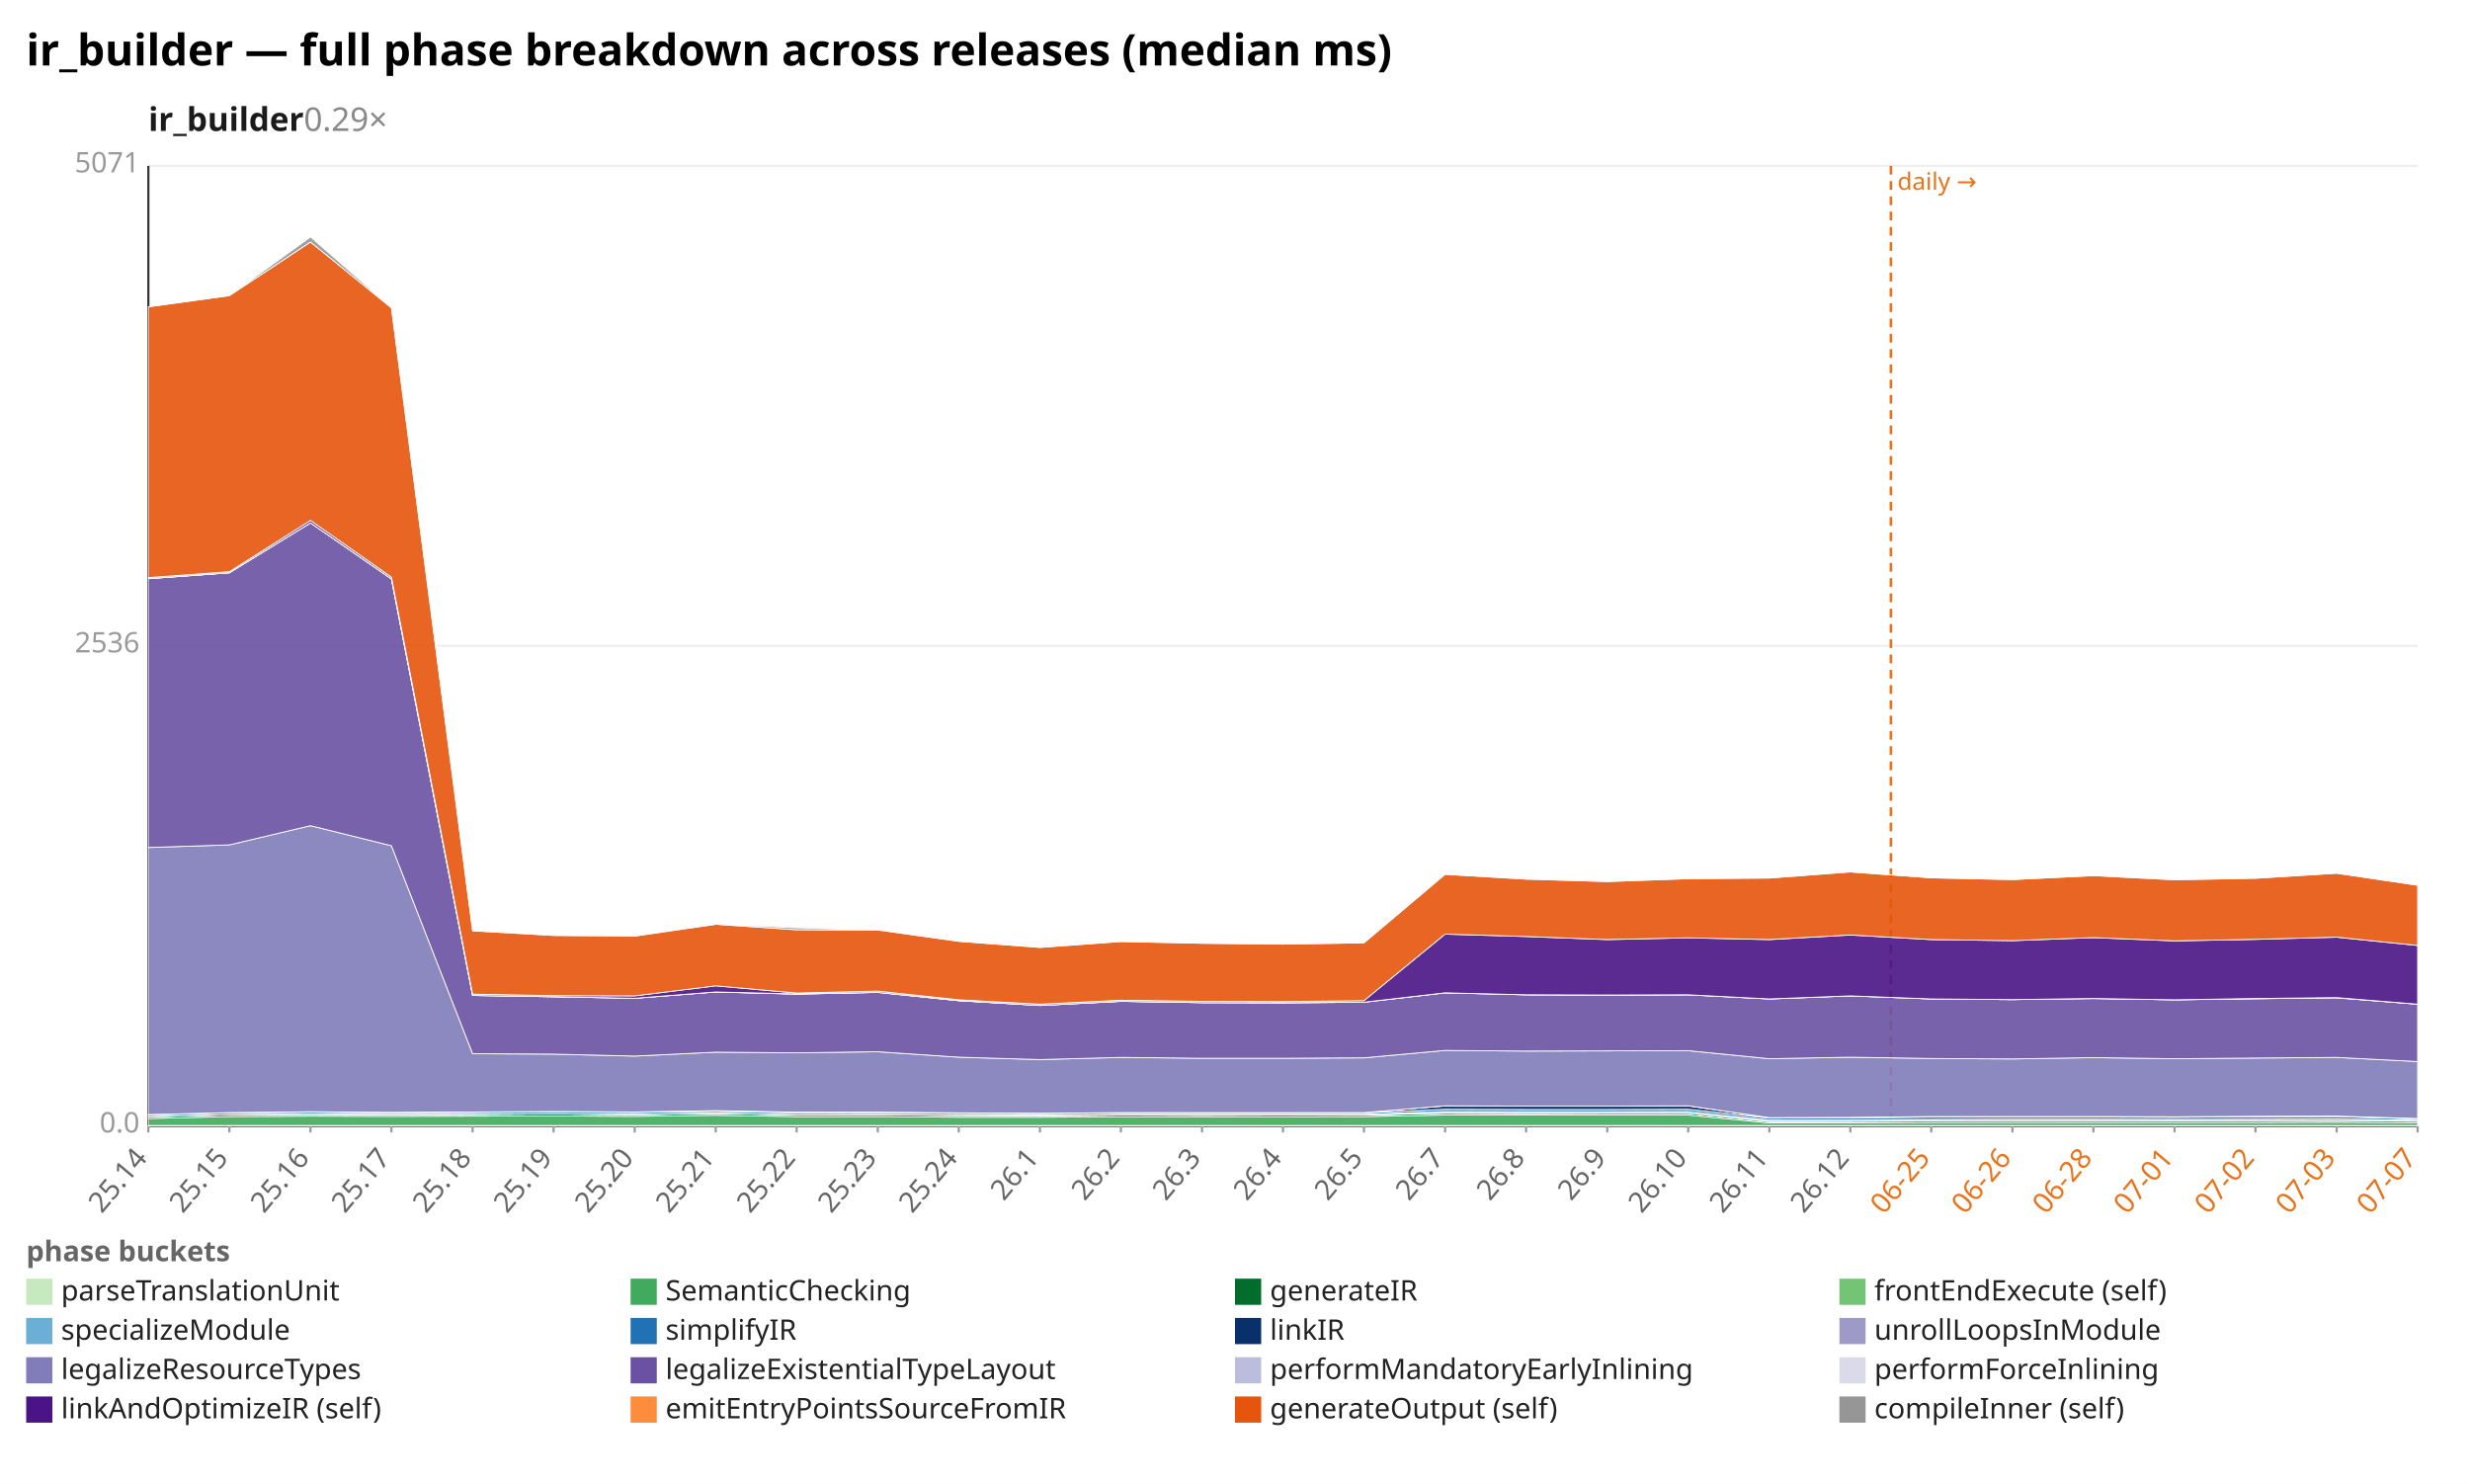
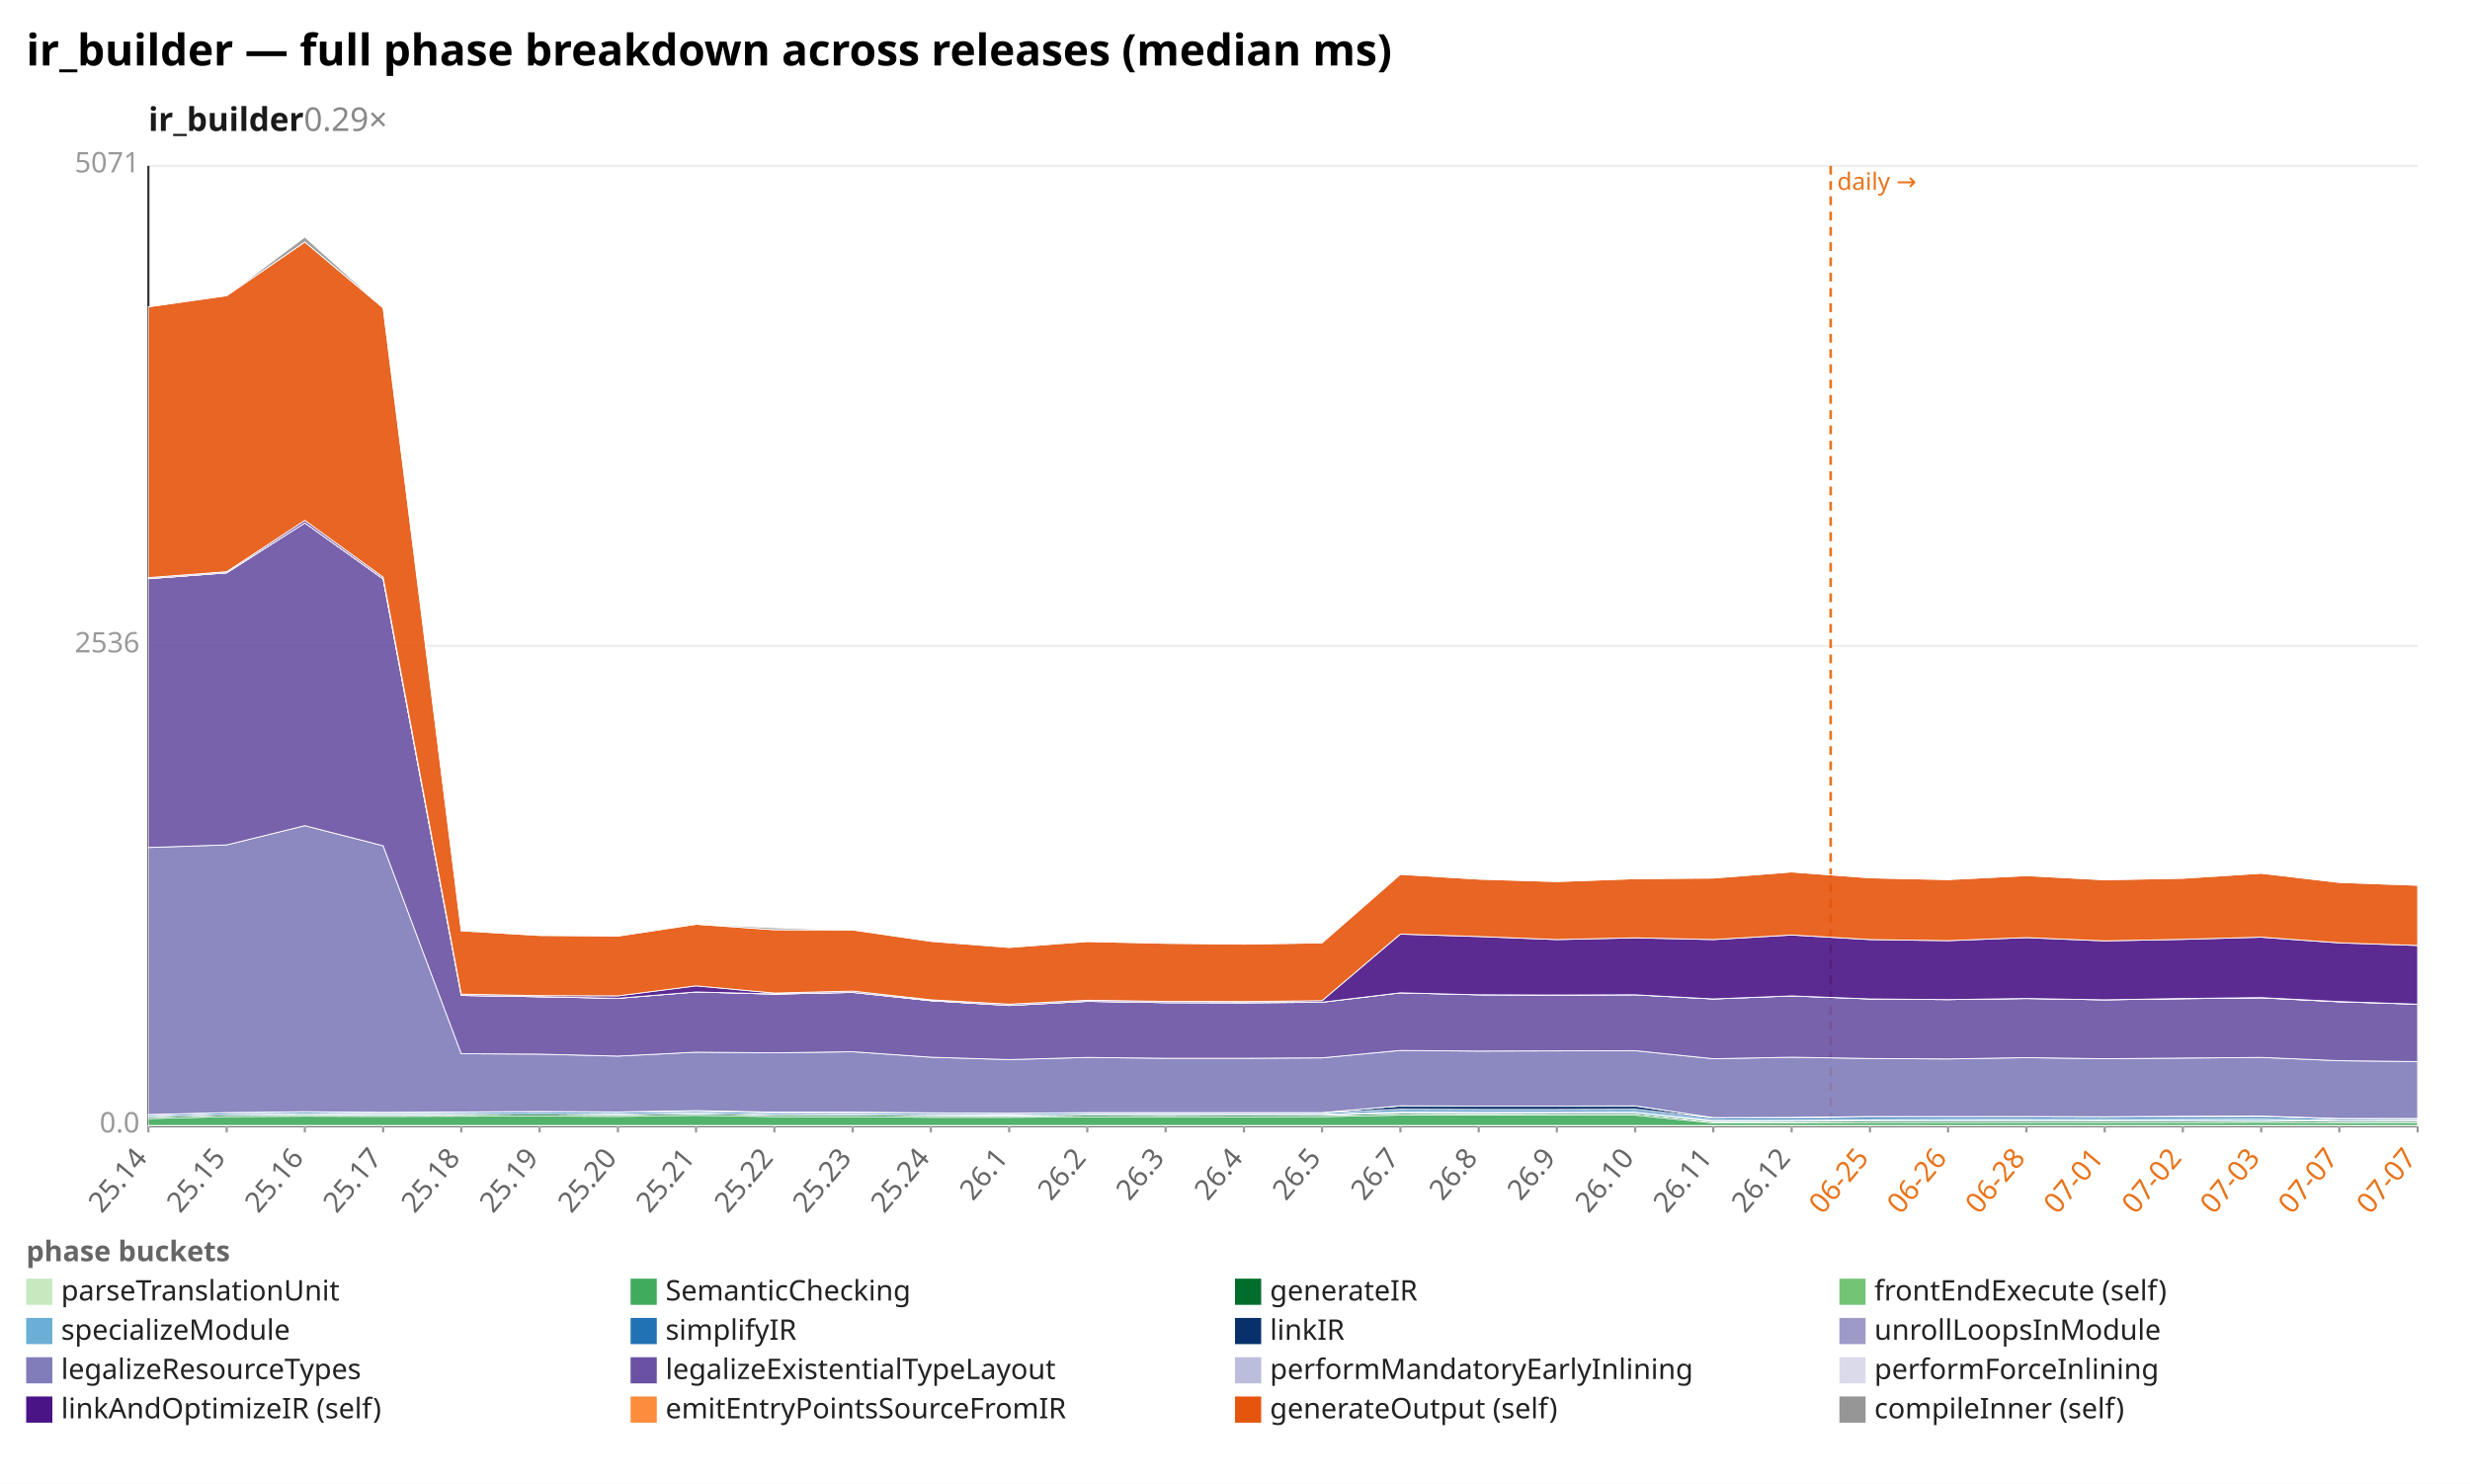
<svg xmlns="http://www.w3.org/2000/svg" width="1132" height="680" viewBox="0 0 1132 680" preserveAspectRatio="xMidYMid meet" font-family="sans-serif" font-size="13">
  <rect width="1132" height="680" fill="white" />
  <text x="12" y="30" font-size="20" font-weight="bold">ir_builder — full phase breakdown across releases (median ms)</text>
  <text x="68" y="60" font-size="15" font-weight="600" fill="#1a1a1a">ir_builder<tspan fill="#888" font-weight="400" text-decoration="none">  0.29×</tspan>
  </text>
  <line x1="68.0" y1="516.0" x2="1108.0" y2="516.0" stroke="#eee" />
  <text x="64.0" y="519.0" text-anchor="end" fill="#999">0.0</text>
  <line x1="68.0" y1="296.0" x2="1108.0" y2="296.0" stroke="#eee" />
  <text x="64.0" y="299.0" text-anchor="end" fill="#999">2536</text>
  <line x1="68.0" y1="76.0" x2="1108.0" y2="76.0" stroke="#eee" />
  <text x="64.0" y="79.0" text-anchor="end" fill="#999">5071</text>
  <line x1="68.0" y1="76.0" x2="68.0" y2="516.0" stroke="#333" />
  <line x1="68.0" y1="516.0" x2="1108.0" y2="516.0" stroke="#333" />
-   <line x1="866.6" y1="76.0" x2="866.6" y2="516.0" stroke="#e8731a" stroke-width="1.2" stroke-dasharray="4 3" />
-   <text x="869.6" y="87.0" fill="#e8731a" font-size="11">daily →</text>
+   <line x1="839.0" y1="76.0" x2="839.0" y2="516.0" stroke="#e8731a" stroke-width="1.2" stroke-dasharray="4 3" />
+   <text x="842.0" y="87.0" fill="#e8731a" font-size="11">daily →</text>
  <line x1="68.0" y1="516.0" x2="68.0" y2="519.0" stroke="#999" />
  <text x="68.0" y="531.0" text-anchor="end" fill="#666" transform="rotate(-50 68.0 531.0)">25.14</text>
-   <line x1="105.1" y1="516.0" x2="105.1" y2="519.0" stroke="#999" />
-   <text x="105.1" y="531.0" text-anchor="end" fill="#666" transform="rotate(-50 105.1 531.0)">25.15</text>
-   <line x1="142.3" y1="516.0" x2="142.3" y2="519.0" stroke="#999" />
-   <text x="142.3" y="531.0" text-anchor="end" fill="#666" transform="rotate(-50 142.3 531.0)">25.16</text>
-   <line x1="179.4" y1="516.0" x2="179.4" y2="519.0" stroke="#999" />
-   <text x="179.4" y="531.0" text-anchor="end" fill="#666" transform="rotate(-50 179.4 531.0)">25.17</text>
-   <line x1="216.6" y1="516.0" x2="216.6" y2="519.0" stroke="#999" />
-   <text x="216.6" y="531.0" text-anchor="end" fill="#666" transform="rotate(-50 216.6 531.0)">25.18</text>
-   <line x1="253.7" y1="516.0" x2="253.7" y2="519.0" stroke="#999" />
-   <text x="253.7" y="531.0" text-anchor="end" fill="#666" transform="rotate(-50 253.7 531.0)">25.19</text>
-   <line x1="290.9" y1="516.0" x2="290.9" y2="519.0" stroke="#999" />
-   <text x="290.9" y="531.0" text-anchor="end" fill="#666" transform="rotate(-50 290.9 531.0)">25.20</text>
-   <line x1="328.0" y1="516.0" x2="328.0" y2="519.0" stroke="#999" />
-   <text x="328.0" y="531.0" text-anchor="end" fill="#666" transform="rotate(-50 328.0 531.0)">25.21</text>
-   <line x1="365.1" y1="516.0" x2="365.1" y2="519.0" stroke="#999" />
-   <text x="365.1" y="531.0" text-anchor="end" fill="#666" transform="rotate(-50 365.1 531.0)">25.22</text>
-   <line x1="402.3" y1="516.0" x2="402.3" y2="519.0" stroke="#999" />
-   <text x="402.3" y="531.0" text-anchor="end" fill="#666" transform="rotate(-50 402.3 531.0)">25.23</text>
-   <line x1="439.4" y1="516.0" x2="439.4" y2="519.0" stroke="#999" />
-   <text x="439.4" y="531.0" text-anchor="end" fill="#666" transform="rotate(-50 439.4 531.0)">25.24</text>
-   <line x1="476.6" y1="516.0" x2="476.6" y2="519.0" stroke="#999" />
-   <text x="476.6" y="531.0" text-anchor="end" fill="#666" transform="rotate(-50 476.6 531.0)">26.1</text>
-   <line x1="513.7" y1="516.0" x2="513.7" y2="519.0" stroke="#999" />
-   <text x="513.7" y="531.0" text-anchor="end" fill="#666" transform="rotate(-50 513.7 531.0)">26.2</text>
-   <line x1="550.9" y1="516.0" x2="550.9" y2="519.0" stroke="#999" />
-   <text x="550.9" y="531.0" text-anchor="end" fill="#666" transform="rotate(-50 550.9 531.0)">26.3</text>
-   <line x1="588.0" y1="516.0" x2="588.0" y2="519.0" stroke="#999" />
-   <text x="588.0" y="531.0" text-anchor="end" fill="#666" transform="rotate(-50 588.0 531.0)">26.4</text>
-   <line x1="625.1" y1="516.0" x2="625.1" y2="519.0" stroke="#999" />
-   <text x="625.1" y="531.0" text-anchor="end" fill="#666" transform="rotate(-50 625.1 531.0)">26.5</text>
-   <line x1="662.3" y1="516.0" x2="662.3" y2="519.0" stroke="#999" />
-   <text x="662.3" y="531.0" text-anchor="end" fill="#666" transform="rotate(-50 662.3 531.0)">26.7</text>
-   <line x1="699.4" y1="516.0" x2="699.4" y2="519.0" stroke="#999" />
-   <text x="699.4" y="531.0" text-anchor="end" fill="#666" transform="rotate(-50 699.4 531.0)">26.8</text>
-   <line x1="736.6" y1="516.0" x2="736.6" y2="519.0" stroke="#999" />
-   <text x="736.6" y="531.0" text-anchor="end" fill="#666" transform="rotate(-50 736.6 531.0)">26.9</text>
-   <line x1="773.7" y1="516.0" x2="773.7" y2="519.0" stroke="#999" />
-   <text x="773.7" y="531.0" text-anchor="end" fill="#666" transform="rotate(-50 773.7 531.0)">26.10</text>
-   <line x1="810.9" y1="516.0" x2="810.9" y2="519.0" stroke="#999" />
-   <text x="810.9" y="531.0" text-anchor="end" fill="#666" transform="rotate(-50 810.9 531.0)">26.11</text>
-   <line x1="848.0" y1="516.0" x2="848.0" y2="519.0" stroke="#999" />
-   <text x="848.0" y="531.0" text-anchor="end" fill="#666" transform="rotate(-50 848.0 531.0)">26.12</text>
-   <line x1="885.1" y1="516.0" x2="885.1" y2="519.0" stroke="#999" />
-   <text x="885.1" y="531.0" text-anchor="end" fill="#e8731a" transform="rotate(-50 885.1 531.0)">06-25</text>
-   <line x1="922.3" y1="516.0" x2="922.3" y2="519.0" stroke="#999" />
-   <text x="922.3" y="531.0" text-anchor="end" fill="#e8731a" transform="rotate(-50 922.3 531.0)">06-26</text>
-   <line x1="959.4" y1="516.0" x2="959.4" y2="519.0" stroke="#999" />
-   <text x="959.4" y="531.0" text-anchor="end" fill="#e8731a" transform="rotate(-50 959.4 531.0)">06-28</text>
-   <line x1="996.6" y1="516.0" x2="996.6" y2="519.0" stroke="#999" />
-   <text x="996.6" y="531.0" text-anchor="end" fill="#e8731a" transform="rotate(-50 996.6 531.0)">07-01</text>
-   <line x1="1033.7" y1="516.0" x2="1033.7" y2="519.0" stroke="#999" />
-   <text x="1033.7" y="531.0" text-anchor="end" fill="#e8731a" transform="rotate(-50 1033.7 531.0)">07-02</text>
-   <line x1="1070.9" y1="516.0" x2="1070.9" y2="519.0" stroke="#999" />
-   <text x="1070.9" y="531.0" text-anchor="end" fill="#e8731a" transform="rotate(-50 1070.9 531.0)">07-03</text>
+   <line x1="103.9" y1="516.0" x2="103.9" y2="519.0" stroke="#999" />
+   <text x="103.9" y="531.0" text-anchor="end" fill="#666" transform="rotate(-50 103.9 531.0)">25.15</text>
+   <line x1="139.7" y1="516.0" x2="139.7" y2="519.0" stroke="#999" />
+   <text x="139.7" y="531.0" text-anchor="end" fill="#666" transform="rotate(-50 139.7 531.0)">25.16</text>
+   <line x1="175.6" y1="516.0" x2="175.6" y2="519.0" stroke="#999" />
+   <text x="175.6" y="531.0" text-anchor="end" fill="#666" transform="rotate(-50 175.6 531.0)">25.17</text>
+   <line x1="211.4" y1="516.0" x2="211.4" y2="519.0" stroke="#999" />
+   <text x="211.4" y="531.0" text-anchor="end" fill="#666" transform="rotate(-50 211.4 531.0)">25.18</text>
+   <line x1="247.3" y1="516.0" x2="247.3" y2="519.0" stroke="#999" />
+   <text x="247.3" y="531.0" text-anchor="end" fill="#666" transform="rotate(-50 247.3 531.0)">25.19</text>
+   <line x1="283.2" y1="516.0" x2="283.2" y2="519.0" stroke="#999" />
+   <text x="283.2" y="531.0" text-anchor="end" fill="#666" transform="rotate(-50 283.2 531.0)">25.20</text>
+   <line x1="319.0" y1="516.0" x2="319.0" y2="519.0" stroke="#999" />
+   <text x="319.0" y="531.0" text-anchor="end" fill="#666" transform="rotate(-50 319.0 531.0)">25.21</text>
+   <line x1="354.9" y1="516.0" x2="354.9" y2="519.0" stroke="#999" />
+   <text x="354.9" y="531.0" text-anchor="end" fill="#666" transform="rotate(-50 354.9 531.0)">25.22</text>
+   <line x1="390.8" y1="516.0" x2="390.8" y2="519.0" stroke="#999" />
+   <text x="390.8" y="531.0" text-anchor="end" fill="#666" transform="rotate(-50 390.8 531.0)">25.23</text>
+   <line x1="426.6" y1="516.0" x2="426.6" y2="519.0" stroke="#999" />
+   <text x="426.6" y="531.0" text-anchor="end" fill="#666" transform="rotate(-50 426.6 531.0)">25.24</text>
+   <line x1="462.5" y1="516.0" x2="462.5" y2="519.0" stroke="#999" />
+   <text x="462.5" y="531.0" text-anchor="end" fill="#666" transform="rotate(-50 462.5 531.0)">26.1</text>
+   <line x1="498.3" y1="516.0" x2="498.3" y2="519.0" stroke="#999" />
+   <text x="498.3" y="531.0" text-anchor="end" fill="#666" transform="rotate(-50 498.3 531.0)">26.2</text>
+   <line x1="534.2" y1="516.0" x2="534.2" y2="519.0" stroke="#999" />
+   <text x="534.2" y="531.0" text-anchor="end" fill="#666" transform="rotate(-50 534.2 531.0)">26.3</text>
+   <line x1="570.1" y1="516.0" x2="570.1" y2="519.0" stroke="#999" />
+   <text x="570.1" y="531.0" text-anchor="end" fill="#666" transform="rotate(-50 570.1 531.0)">26.4</text>
+   <line x1="605.9" y1="516.0" x2="605.9" y2="519.0" stroke="#999" />
+   <text x="605.9" y="531.0" text-anchor="end" fill="#666" transform="rotate(-50 605.9 531.0)">26.5</text>
+   <line x1="641.8" y1="516.0" x2="641.8" y2="519.0" stroke="#999" />
+   <text x="641.8" y="531.0" text-anchor="end" fill="#666" transform="rotate(-50 641.8 531.0)">26.7</text>
+   <line x1="677.7" y1="516.0" x2="677.7" y2="519.0" stroke="#999" />
+   <text x="677.7" y="531.0" text-anchor="end" fill="#666" transform="rotate(-50 677.7 531.0)">26.8</text>
+   <line x1="713.5" y1="516.0" x2="713.5" y2="519.0" stroke="#999" />
+   <text x="713.5" y="531.0" text-anchor="end" fill="#666" transform="rotate(-50 713.5 531.0)">26.9</text>
+   <line x1="749.4" y1="516.0" x2="749.4" y2="519.0" stroke="#999" />
+   <text x="749.4" y="531.0" text-anchor="end" fill="#666" transform="rotate(-50 749.4 531.0)">26.10</text>
+   <line x1="785.2" y1="516.0" x2="785.2" y2="519.0" stroke="#999" />
+   <text x="785.2" y="531.0" text-anchor="end" fill="#666" transform="rotate(-50 785.2 531.0)">26.11</text>
+   <line x1="821.1" y1="516.0" x2="821.1" y2="519.0" stroke="#999" />
+   <text x="821.1" y="531.0" text-anchor="end" fill="#666" transform="rotate(-50 821.1 531.0)">26.12</text>
+   <line x1="857.0" y1="516.0" x2="857.0" y2="519.0" stroke="#999" />
+   <text x="857.0" y="531.0" text-anchor="end" fill="#e8731a" transform="rotate(-50 857.0 531.0)">06-25</text>
+   <line x1="892.8" y1="516.0" x2="892.8" y2="519.0" stroke="#999" />
+   <text x="892.8" y="531.0" text-anchor="end" fill="#e8731a" transform="rotate(-50 892.8 531.0)">06-26</text>
+   <line x1="928.7" y1="516.0" x2="928.7" y2="519.0" stroke="#999" />
+   <text x="928.7" y="531.0" text-anchor="end" fill="#e8731a" transform="rotate(-50 928.7 531.0)">06-28</text>
+   <line x1="964.6" y1="516.0" x2="964.6" y2="519.0" stroke="#999" />
+   <text x="964.6" y="531.0" text-anchor="end" fill="#e8731a" transform="rotate(-50 964.6 531.0)">07-01</text>
+   <line x1="1000.4" y1="516.0" x2="1000.4" y2="519.0" stroke="#999" />
+   <text x="1000.4" y="531.0" text-anchor="end" fill="#e8731a" transform="rotate(-50 1000.4 531.0)">07-02</text>
+   <line x1="1036.3" y1="516.0" x2="1036.3" y2="519.0" stroke="#999" />
+   <text x="1036.3" y="531.0" text-anchor="end" fill="#e8731a" transform="rotate(-50 1036.3 531.0)">07-03</text>
+   <line x1="1072.1" y1="516.0" x2="1072.1" y2="519.0" stroke="#999" />
+   <text x="1072.1" y="531.0" text-anchor="end" fill="#e8731a" transform="rotate(-50 1072.1 531.0)">07-07</text>
  <line x1="1108.0" y1="516.0" x2="1108.0" y2="519.0" stroke="#999" />
  <text x="1108.0" y="531.0" text-anchor="end" fill="#e8731a" transform="rotate(-50 1108.0 531.0)">07-07</text>
-   <polygon points="68.0,515.8 105.1,515.8 142.3,515.8 179.4,515.8 216.6,515.8 253.7,515.8 290.9,515.8 328.0,515.8 365.1,515.8 402.3,515.8 439.4,515.8 476.6,515.8 513.7,515.8 550.9,515.8 588.0,515.8 625.1,515.8 662.3,515.8 699.4,515.8 736.6,515.8 773.7,515.8 810.9,515.8 848.0,515.8 885.1,515.8 922.3,515.8 959.4,515.8 996.6,515.8 1033.7,515.8 1070.9,515.8 1108.0,515.8 1108.0,516.0 1070.9,516.0 1033.7,516.0 996.6,516.0 959.4,516.0 922.3,516.0 885.1,516.0 848.0,516.0 810.9,516.0 773.7,516.0 736.6,516.0 699.4,516.0 662.3,516.0 625.1,516.0 588.0,516.0 550.9,516.0 513.7,516.0 476.6,516.0 439.4,516.0 402.3,516.0 365.1,516.0 328.0,516.0 290.9,516.0 253.7,516.0 216.6,516.0 179.4,516.0 142.3,516.0 105.1,516.0 68.0,516.0" fill="#c7e9c0" fill-opacity="0.9" stroke="#fff" stroke-width="0.4" />
-   <polygon points="68.0,512.6 105.1,511.7 142.3,511.5 179.4,511.6 216.6,511.5 253.7,511.4 290.9,511.6 328.0,511.1 365.1,511.7 402.3,511.7 439.4,512.0 476.6,512.0 513.7,511.8 550.9,511.8 588.0,511.8 625.1,511.7 662.3,511.0 699.4,511.0 736.6,511.0 773.7,511.0 810.9,514.6 848.0,514.6 885.1,514.4 922.3,514.4 959.4,514.4 996.6,514.4 1033.7,514.4 1070.9,514.3 1108.0,514.5 1108.0,515.8 1070.9,515.8 1033.7,515.8 996.6,515.8 959.4,515.8 922.3,515.8 885.1,515.8 848.0,515.8 810.9,515.8 773.7,515.8 736.6,515.8 699.4,515.8 662.3,515.8 625.1,515.8 588.0,515.8 550.9,515.8 513.7,515.8 476.6,515.8 439.4,515.8 402.3,515.8 365.1,515.8 328.0,515.8 290.9,515.8 253.7,515.8 216.6,515.8 179.4,515.8 142.3,515.8 105.1,515.8 68.0,515.8" fill="#41ab5d" fill-opacity="0.9" stroke="#fff" stroke-width="0.4" />
-   <polygon points="68.0,511.8 105.1,510.9 142.3,510.7 179.4,510.9 216.6,510.7 253.7,510.5 290.9,510.8 328.0,510.3 365.1,510.9 402.3,510.9 439.4,511.2 476.6,511.3 513.7,511.0 550.9,511.1 588.0,511.0 625.1,511.0 662.3,510.2 699.4,510.3 736.6,510.2 773.7,510.2 810.9,514.0 848.0,513.9 885.1,513.7 922.3,513.7 959.4,513.7 996.6,513.7 1033.7,513.7 1070.9,513.6 1108.0,513.8 1108.0,514.5 1070.9,514.3 1033.7,514.4 996.6,514.4 959.4,514.4 922.3,514.4 885.1,514.4 848.0,514.6 810.9,514.6 773.7,511.0 736.6,511.0 699.4,511.0 662.3,511.0 625.1,511.7 588.0,511.8 550.9,511.8 513.7,511.8 476.6,512.0 439.4,512.0 402.3,511.7 365.1,511.7 328.0,511.1 290.9,511.6 253.7,511.4 216.6,511.5 179.4,511.6 142.3,511.5 105.1,511.7 68.0,512.6" fill="#006d2c" fill-opacity="0.9" stroke="#fff" stroke-width="0.4" />
-   <polygon points="68.0,511.8 105.1,510.9 142.3,510.7 179.4,510.9 216.6,510.7 253.7,510.5 290.9,510.8 328.0,510.3 365.1,510.9 402.3,510.9 439.4,511.1 476.6,511.3 513.7,511.0 550.9,511.0 588.0,511.0 625.1,511.0 662.3,510.1 699.4,510.2 736.6,510.2 773.7,510.2 810.9,513.9 848.0,513.9 885.1,513.7 922.3,513.7 959.4,513.6 996.6,513.7 1033.7,513.6 1070.9,513.6 1108.0,513.8 1108.0,513.8 1070.9,513.6 1033.7,513.7 996.6,513.7 959.4,513.7 922.3,513.7 885.1,513.7 848.0,513.9 810.9,514.0 773.7,510.2 736.6,510.2 699.4,510.3 662.3,510.2 625.1,511.0 588.0,511.0 550.9,511.1 513.7,511.0 476.6,511.3 439.4,511.2 402.3,510.9 365.1,510.9 328.0,510.3 290.9,510.8 253.7,510.5 216.6,510.7 179.4,510.9 142.3,510.7 105.1,510.9 68.0,511.8" fill="#74c476" fill-opacity="0.9" stroke="#fff" stroke-width="0.4" />
-   <polygon points="68.0,511.7 105.1,510.8 142.3,510.5 179.4,510.7 216.6,510.6 253.7,510.4 290.9,510.6 328.0,510.1 365.1,510.8 402.3,510.7 439.4,510.9 476.6,511.0 513.7,510.7 550.9,510.7 588.0,510.7 625.1,510.7 662.3,509.4 699.4,509.5 736.6,509.5 773.7,509.4 810.9,513.3 848.0,513.3 885.1,513.0 922.3,512.9 959.4,512.9 996.6,513.0 1033.7,512.9 1070.9,512.8 1108.0,513.4 1108.0,513.8 1070.9,513.6 1033.7,513.6 996.6,513.7 959.4,513.6 922.3,513.7 885.1,513.7 848.0,513.9 810.9,513.9 773.7,510.2 736.6,510.2 699.4,510.2 662.3,510.1 625.1,511.0 588.0,511.0 550.9,511.0 513.7,511.0 476.6,511.3 439.4,511.1 402.3,510.9 365.1,510.9 328.0,510.3 290.9,510.8 253.7,510.5 216.6,510.7 179.4,510.9 142.3,510.7 105.1,510.9 68.0,511.8" fill="#6baed6" fill-opacity="0.9" stroke="#fff" stroke-width="0.4" />
-   <polygon points="68.0,511.0 105.1,510.0 142.3,509.7 179.4,510.0 216.6,509.8 253.7,509.6 290.9,509.8 328.0,509.3 365.1,510.0 402.3,509.9 439.4,510.2 476.6,510.3 513.7,510.0 550.9,510.1 588.0,510.1 625.1,510.0 662.3,508.4 699.4,508.5 736.6,508.5 773.7,508.4 810.9,512.4 848.0,512.3 885.1,511.9 922.3,511.9 959.4,511.9 996.6,512.0 1033.7,511.8 1070.9,511.7 1108.0,512.8 1108.0,513.4 1070.9,512.8 1033.7,512.9 996.6,513.0 959.4,512.9 922.3,512.9 885.1,513.0 848.0,513.3 810.9,513.3 773.7,509.4 736.6,509.5 699.4,509.5 662.3,509.4 625.1,510.7 588.0,510.7 550.9,510.7 513.7,510.7 476.6,511.0 439.4,510.9 402.3,510.7 365.1,510.8 328.0,510.1 290.9,510.6 253.7,510.4 216.6,510.6 179.4,510.7 142.3,510.5 105.1,510.8 68.0,511.7" fill="#2171b5" fill-opacity="0.9" stroke="#fff" stroke-width="0.4" />
-   <polygon points="68.0,510.8 105.1,509.9 142.3,509.5 179.4,509.8 216.6,509.6 253.7,509.4 290.9,509.6 328.0,509.0 365.1,509.7 402.3,509.7 439.4,510.0 476.6,510.2 513.7,509.9 550.9,509.9 588.0,509.9 625.1,509.9 662.3,506.8 699.4,506.9 736.6,506.9 773.7,506.8 810.9,512.2 848.0,512.1 885.1,511.7 922.3,511.7 959.4,511.7 996.6,511.8 1033.7,511.6 1070.9,511.5 1108.0,512.6 1108.0,512.8 1070.9,511.7 1033.7,511.8 996.6,512.0 959.4,511.9 922.3,511.9 885.1,511.9 848.0,512.3 810.9,512.4 773.7,508.4 736.6,508.5 699.4,508.5 662.3,508.4 625.1,510.0 588.0,510.1 550.9,510.1 513.7,510.0 476.6,510.3 439.4,510.2 402.3,509.9 365.1,510.0 328.0,509.3 290.9,509.8 253.7,509.6 216.6,509.8 179.4,510.0 142.3,509.7 105.1,510.0 68.0,511.0" fill="#08306b" fill-opacity="0.9" stroke="#fff" stroke-width="0.4" />
-   <polygon points="68.0,510.8 105.1,509.9 142.3,509.5 179.4,509.8 216.6,509.6 253.7,509.4 290.9,509.6 328.0,509.0 365.1,509.7 402.3,509.7 439.4,510.0 476.6,510.2 513.7,509.9 550.9,509.9 588.0,509.9 625.1,509.9 662.3,506.8 699.4,506.9 736.6,506.9 773.7,506.8 810.9,512.2 848.0,512.1 885.1,511.7 922.3,511.7 959.4,511.7 996.6,511.8 1033.7,511.6 1070.9,511.5 1108.0,512.6 1108.0,512.6 1070.9,511.5 1033.7,511.6 996.6,511.8 959.4,511.7 922.3,511.7 885.1,511.7 848.0,512.1 810.9,512.2 773.7,506.8 736.6,506.9 699.4,506.9 662.3,506.8 625.1,509.9 588.0,509.9 550.9,509.9 513.7,509.9 476.6,510.2 439.4,510.0 402.3,509.7 365.1,509.7 328.0,509.0 290.9,509.6 253.7,509.4 216.6,509.6 179.4,509.8 142.3,509.5 105.1,509.9 68.0,510.8" fill="#9e9ac8" fill-opacity="0.9" stroke="#fff" stroke-width="0.4" />
-   <polygon points="68.0,388.4 105.1,387.2 142.3,378.4 179.4,387.6 216.6,482.9 253.7,483.1 290.9,484.0 328.0,482.2 365.1,482.5 402.3,482.0 439.4,484.5 476.6,485.6 513.7,484.6 550.9,485.0 588.0,485.0 625.1,484.8 662.3,481.4 699.4,481.7 736.6,481.6 773.7,481.5 810.9,485.2 848.0,484.5 885.1,485.1 922.3,485.3 959.4,484.7 996.6,485.2 1033.7,484.9 1070.9,484.6 1108.0,486.5 1108.0,512.6 1070.9,511.5 1033.7,511.6 996.6,511.8 959.4,511.7 922.3,511.7 885.1,511.7 848.0,512.1 810.9,512.2 773.7,506.8 736.6,506.9 699.4,506.9 662.3,506.8 625.1,509.9 588.0,509.9 550.9,509.9 513.7,509.9 476.6,510.2 439.4,510.0 402.3,509.7 365.1,509.7 328.0,509.0 290.9,509.6 253.7,509.4 216.6,509.6 179.4,509.8 142.3,509.5 105.1,509.9 68.0,510.8" fill="#807dba" fill-opacity="0.9" stroke="#fff" stroke-width="0.4" />
-   <polygon points="68.0,265.2 105.1,262.5 142.3,239.6 179.4,265.3 216.6,456.2 253.7,456.8 290.9,457.5 328.0,454.6 365.1,455.6 402.3,454.8 439.4,458.6 476.6,460.8 513.7,458.9 550.9,459.5 588.0,459.6 625.1,459.3 662.3,455.0 699.4,455.9 736.6,456.0 773.7,455.9 810.9,457.8 848.0,456.4 885.1,457.8 922.3,458.1 959.4,457.6 996.6,458.2 1033.7,457.7 1070.9,457.3 1108.0,460.2 1108.0,486.5 1070.9,484.6 1033.7,484.9 996.6,485.2 959.4,484.7 922.3,485.3 885.1,485.1 848.0,484.5 810.9,485.2 773.7,481.5 736.6,481.6 699.4,481.7 662.3,481.4 625.1,484.8 588.0,485.0 550.9,485.0 513.7,484.6 476.6,485.6 439.4,484.5 402.3,482.0 365.1,482.5 328.0,482.2 290.9,484.0 253.7,483.1 216.6,482.9 179.4,387.6 142.3,378.4 105.1,387.2 68.0,388.4" fill="#6a51a3" fill-opacity="0.9" stroke="#fff" stroke-width="0.4" />
-   <polygon points="68.0,265.2 105.1,262.5 142.3,239.6 179.4,265.3 216.6,456.2 253.7,456.8 290.9,457.5 328.0,454.6 365.1,455.6 402.3,454.8 439.4,458.6 476.6,460.8 513.7,458.9 550.9,459.5 588.0,459.6 625.1,459.3 662.3,455.0 699.4,455.9 736.6,456.0 773.7,455.9 810.9,457.8 848.0,456.4 885.1,457.8 922.3,458.1 959.4,457.6 996.6,458.2 1033.7,457.7 1070.9,457.2 1108.0,460.2 1108.0,460.2 1070.9,457.3 1033.7,457.7 996.6,458.2 959.4,457.6 922.3,458.1 885.1,457.8 848.0,456.4 810.9,457.8 773.7,455.9 736.6,456.0 699.4,455.9 662.3,455.0 625.1,459.3 588.0,459.6 550.9,459.5 513.7,458.9 476.6,460.8 439.4,458.6 402.3,454.8 365.1,455.6 328.0,454.6 290.9,457.5 253.7,456.8 216.6,456.2 179.4,265.3 142.3,239.6 105.1,262.5 68.0,265.2" fill="#bcbddc" fill-opacity="0.9" stroke="#fff" stroke-width="0.4" />
-   <polygon points="68.0,265.2 105.1,262.5 142.3,239.6 179.4,265.3 216.6,456.2 253.7,456.8 290.9,457.5 328.0,454.6 365.1,455.5 402.3,454.8 439.4,458.6 476.6,460.8 513.7,458.9 550.9,459.5 588.0,459.5 625.1,459.3 662.3,455.0 699.4,455.9 736.6,456.0 773.7,455.9 810.9,457.8 848.0,456.4 885.1,457.8 922.3,458.1 959.4,457.6 996.6,458.2 1033.7,457.6 1070.9,457.2 1108.0,460.2 1108.0,460.2 1070.9,457.2 1033.7,457.7 996.6,458.2 959.4,457.6 922.3,458.1 885.1,457.8 848.0,456.4 810.9,457.8 773.7,455.9 736.6,456.0 699.4,455.9 662.3,455.0 625.1,459.3 588.0,459.6 550.9,459.5 513.7,458.9 476.6,460.8 439.4,458.6 402.3,454.8 365.1,455.6 328.0,454.6 290.9,457.5 253.7,456.8 216.6,456.2 179.4,265.3 142.3,239.6 105.1,262.5 68.0,265.2" fill="#dadaeb" fill-opacity="0.9" stroke="#fff" stroke-width="0.4" />
-   <polygon points="68.0,264.7 105.1,262.0 142.3,238.5 179.4,264.5 216.6,455.6 253.7,456.3 290.9,456.4 328.0,451.8 365.1,455.1 402.3,454.2 439.4,458.2 476.6,460.2 513.7,458.4 550.9,458.9 588.0,459.0 625.1,458.6 662.3,428.1 699.4,429.2 736.6,430.6 773.7,429.8 810.9,430.6 848.0,428.5 885.1,430.6 922.3,431.1 959.4,429.7 996.6,431.2 1033.7,430.5 1070.9,429.5 1108.0,433.3 1108.0,460.2 1070.9,457.2 1033.7,457.6 996.6,458.2 959.4,457.6 922.3,458.1 885.1,457.8 848.0,456.4 810.9,457.8 773.7,455.9 736.6,456.0 699.4,455.9 662.3,455.0 625.1,459.3 588.0,459.5 550.9,459.5 513.7,458.9 476.6,460.8 439.4,458.6 402.3,454.8 365.1,455.5 328.0,454.6 290.9,457.5 253.7,456.8 216.6,456.2 179.4,265.3 142.3,239.6 105.1,262.5 68.0,265.2" fill="#4a1486" fill-opacity="0.9" stroke="#fff" stroke-width="0.4" />
-   <polygon points="68.0,140.6 105.1,135.5 142.3,110.9 179.4,141.1 216.6,426.6 253.7,428.7 290.9,429.0 328.0,423.6 365.1,426.1 402.3,426.2 439.4,431.4 476.6,434.2 513.7,431.5 550.9,432.3 588.0,432.7 625.1,432.1 662.3,400.7 699.4,402.9 736.6,404.0 773.7,402.7 810.9,402.4 848.0,399.6 885.1,402.3 922.3,403.1 959.4,401.3 996.6,403.2 1033.7,402.5 1070.9,400.2 1108.0,405.7 1108.0,433.3 1070.9,429.5 1033.7,430.5 996.6,431.2 959.4,429.7 922.3,431.1 885.1,430.6 848.0,428.5 810.9,430.6 773.7,429.8 736.6,430.6 699.4,429.2 662.3,428.1 625.1,458.6 588.0,459.0 550.9,458.9 513.7,458.4 476.6,460.2 439.4,458.2 402.3,454.2 365.1,455.1 328.0,451.8 290.9,456.4 253.7,456.3 216.6,455.6 179.4,264.5 142.3,238.5 105.1,262.0 68.0,264.7" fill="#e6550d" fill-opacity="0.9" stroke="#fff" stroke-width="0.4" />
-   <polygon points="68.0,140.6 105.1,135.5 142.3,108.6 179.4,141.0 216.6,426.6 253.7,428.3 290.9,429.0 328.0,423.5 365.1,425.2 402.3,426.2 439.4,431.4 476.6,434.1 513.7,431.5 550.9,432.3 588.0,432.6 625.1,432.1 662.3,400.7 699.4,402.8 736.6,404.0 773.7,402.7 810.9,402.3 848.0,399.6 885.1,402.3 922.3,403.1 959.4,401.3 996.6,403.1 1033.7,402.4 1070.9,400.2 1108.0,405.6 1108.0,405.7 1070.9,400.2 1033.7,402.5 996.6,403.2 959.4,401.3 922.3,403.1 885.1,402.3 848.0,399.6 810.9,402.4 773.7,402.7 736.6,404.0 699.4,402.9 662.3,400.7 625.1,432.1 588.0,432.7 550.9,432.3 513.7,431.5 476.6,434.2 439.4,431.4 402.3,426.2 365.1,426.1 328.0,423.6 290.9,429.0 253.7,428.7 216.6,426.6 179.4,141.1 142.3,110.9 105.1,135.5 68.0,140.6" fill="#969696" fill-opacity="0.9" stroke="#fff" stroke-width="0.4" />
+   <polygon points="68.0,515.8 103.9,515.8 139.7,515.8 175.6,515.8 211.4,515.8 247.3,515.8 283.2,515.8 319.0,515.8 354.9,515.8 390.8,515.8 426.6,515.8 462.5,515.8 498.3,515.8 534.2,515.8 570.1,515.8 605.9,515.8 641.8,515.8 677.7,515.8 713.5,515.8 749.4,515.8 785.2,515.8 821.1,515.8 857.0,515.8 892.8,515.8 928.7,515.8 964.6,515.8 1000.4,515.8 1036.3,515.8 1072.1,515.8 1108.0,515.8 1108.0,516.0 1072.1,516.0 1036.3,516.0 1000.4,516.0 964.6,516.0 928.7,516.0 892.8,516.0 857.0,516.0 821.1,516.0 785.2,516.0 749.4,516.0 713.5,516.0 677.7,516.0 641.8,516.0 605.9,516.0 570.1,516.0 534.2,516.0 498.3,516.0 462.5,516.0 426.6,516.0 390.8,516.0 354.9,516.0 319.0,516.0 283.2,516.0 247.3,516.0 211.4,516.0 175.6,516.0 139.7,516.0 103.9,516.0 68.0,516.0" fill="#c7e9c0" fill-opacity="0.9" stroke="#fff" stroke-width="0.4" />
+   <polygon points="68.0,512.6 103.9,511.7 139.7,511.5 175.6,511.6 211.4,511.5 247.3,511.4 283.2,511.6 319.0,511.1 354.9,511.7 390.8,511.7 426.6,512.0 462.5,512.0 498.3,511.8 534.2,511.8 570.1,511.8 605.9,511.7 641.8,511.0 677.7,511.0 713.5,511.0 749.4,511.0 785.2,514.6 821.1,514.6 857.0,514.4 892.8,514.4 928.7,514.4 964.6,514.4 1000.4,514.4 1036.3,514.3 1072.1,514.5 1108.0,514.5 1108.0,515.8 1072.1,515.8 1036.3,515.8 1000.4,515.8 964.6,515.8 928.7,515.8 892.8,515.8 857.0,515.8 821.1,515.8 785.2,515.8 749.4,515.8 713.5,515.8 677.7,515.8 641.8,515.8 605.9,515.8 570.1,515.8 534.2,515.8 498.3,515.8 462.5,515.8 426.6,515.8 390.8,515.8 354.9,515.8 319.0,515.8 283.2,515.8 247.3,515.8 211.4,515.8 175.6,515.8 139.7,515.8 103.9,515.8 68.0,515.8" fill="#41ab5d" fill-opacity="0.9" stroke="#fff" stroke-width="0.4" />
+   <polygon points="68.0,511.8 103.9,510.9 139.7,510.7 175.6,510.9 211.4,510.7 247.3,510.5 283.2,510.8 319.0,510.3 354.9,510.9 390.8,510.9 426.6,511.2 462.5,511.3 498.3,511.0 534.2,511.1 570.1,511.0 605.9,511.0 641.8,510.2 677.7,510.3 713.5,510.2 749.4,510.2 785.2,514.0 821.1,513.9 857.0,513.7 892.8,513.7 928.7,513.7 964.6,513.7 1000.4,513.7 1036.3,513.6 1072.1,513.8 1108.0,513.8 1108.0,514.5 1072.1,514.5 1036.3,514.3 1000.4,514.4 964.6,514.4 928.7,514.4 892.8,514.4 857.0,514.4 821.1,514.6 785.2,514.6 749.4,511.0 713.5,511.0 677.7,511.0 641.8,511.0 605.9,511.7 570.1,511.8 534.2,511.8 498.3,511.8 462.5,512.0 426.6,512.0 390.8,511.7 354.9,511.7 319.0,511.1 283.2,511.6 247.3,511.4 211.4,511.5 175.6,511.6 139.7,511.5 103.9,511.7 68.0,512.6" fill="#006d2c" fill-opacity="0.9" stroke="#fff" stroke-width="0.4" />
+   <polygon points="68.0,511.8 103.9,510.9 139.7,510.7 175.6,510.9 211.4,510.7 247.3,510.5 283.2,510.8 319.0,510.3 354.9,510.9 390.8,510.9 426.6,511.1 462.5,511.3 498.3,511.0 534.2,511.0 570.1,511.0 605.9,511.0 641.8,510.1 677.7,510.2 713.5,510.2 749.4,510.2 785.2,513.9 821.1,513.9 857.0,513.7 892.8,513.7 928.7,513.6 964.6,513.7 1000.4,513.6 1036.3,513.6 1072.1,513.8 1108.0,513.8 1108.0,513.8 1072.1,513.8 1036.3,513.6 1000.4,513.7 964.6,513.7 928.7,513.7 892.8,513.7 857.0,513.7 821.1,513.9 785.2,514.0 749.4,510.2 713.5,510.2 677.7,510.3 641.8,510.2 605.9,511.0 570.1,511.0 534.2,511.1 498.3,511.0 462.5,511.3 426.6,511.2 390.8,510.9 354.9,510.9 319.0,510.3 283.2,510.8 247.3,510.5 211.4,510.7 175.6,510.9 139.7,510.7 103.9,510.9 68.0,511.8" fill="#74c476" fill-opacity="0.9" stroke="#fff" stroke-width="0.4" />
+   <polygon points="68.0,511.7 103.9,510.8 139.7,510.5 175.6,510.7 211.4,510.6 247.3,510.4 283.2,510.6 319.0,510.1 354.9,510.8 390.8,510.7 426.6,510.9 462.5,511.0 498.3,510.7 534.2,510.7 570.1,510.7 605.9,510.7 641.8,509.4 677.7,509.5 713.5,509.5 749.4,509.4 785.2,513.3 821.1,513.3 857.0,513.0 892.8,512.9 928.7,512.9 964.6,513.0 1000.4,512.9 1036.3,512.8 1072.1,513.5 1108.0,513.4 1108.0,513.8 1072.1,513.8 1036.3,513.6 1000.4,513.6 964.6,513.7 928.7,513.6 892.8,513.7 857.0,513.7 821.1,513.9 785.2,513.9 749.4,510.2 713.5,510.2 677.7,510.2 641.8,510.1 605.9,511.0 570.1,511.0 534.2,511.0 498.3,511.0 462.5,511.3 426.6,511.1 390.8,510.9 354.9,510.9 319.0,510.3 283.2,510.8 247.3,510.5 211.4,510.7 175.6,510.9 139.7,510.7 103.9,510.9 68.0,511.8" fill="#6baed6" fill-opacity="0.9" stroke="#fff" stroke-width="0.4" />
+   <polygon points="68.0,511.0 103.9,510.0 139.7,509.7 175.6,510.0 211.4,509.8 247.3,509.6 283.2,509.8 319.0,509.3 354.9,510.0 390.8,509.9 426.6,510.2 462.5,510.3 498.3,510.0 534.2,510.1 570.1,510.1 605.9,510.0 641.8,508.4 677.7,508.5 713.5,508.5 749.4,508.4 785.2,512.4 821.1,512.3 857.0,511.9 892.8,511.9 928.7,511.9 964.6,512.0 1000.4,511.8 1036.3,511.7 1072.1,512.8 1108.0,512.8 1108.0,513.4 1072.1,513.5 1036.3,512.8 1000.4,512.9 964.6,513.0 928.7,512.9 892.8,512.9 857.0,513.0 821.1,513.3 785.2,513.3 749.4,509.4 713.5,509.5 677.7,509.5 641.8,509.4 605.9,510.7 570.1,510.7 534.2,510.7 498.3,510.7 462.5,511.0 426.6,510.9 390.8,510.7 354.9,510.8 319.0,510.1 283.2,510.6 247.3,510.4 211.4,510.6 175.6,510.7 139.7,510.5 103.9,510.8 68.0,511.7" fill="#2171b5" fill-opacity="0.9" stroke="#fff" stroke-width="0.4" />
+   <polygon points="68.0,510.8 103.9,509.9 139.7,509.5 175.6,509.8 211.4,509.6 247.3,509.4 283.2,509.6 319.0,509.0 354.9,509.7 390.8,509.7 426.6,510.0 462.5,510.2 498.3,509.9 534.2,509.9 570.1,509.9 605.9,509.9 641.8,506.8 677.7,506.9 713.5,506.9 749.4,506.8 785.2,512.2 821.1,512.1 857.0,511.7 892.8,511.7 928.7,511.7 964.6,511.8 1000.4,511.6 1036.3,511.5 1072.1,512.6 1108.0,512.6 1108.0,512.8 1072.1,512.8 1036.3,511.7 1000.4,511.8 964.6,512.0 928.7,511.9 892.8,511.9 857.0,511.9 821.1,512.3 785.2,512.4 749.4,508.4 713.5,508.5 677.7,508.5 641.8,508.4 605.9,510.0 570.1,510.1 534.2,510.1 498.3,510.0 462.5,510.3 426.6,510.2 390.8,509.9 354.9,510.0 319.0,509.3 283.2,509.8 247.3,509.6 211.4,509.8 175.6,510.0 139.7,509.7 103.9,510.0 68.0,511.0" fill="#08306b" fill-opacity="0.9" stroke="#fff" stroke-width="0.4" />
+   <polygon points="68.0,510.8 103.9,509.9 139.7,509.5 175.6,509.8 211.4,509.6 247.3,509.4 283.2,509.6 319.0,509.0 354.9,509.7 390.8,509.7 426.6,510.0 462.5,510.2 498.3,509.9 534.2,509.9 570.1,509.9 605.9,509.9 641.8,506.8 677.7,506.9 713.5,506.9 749.4,506.8 785.2,512.2 821.1,512.1 857.0,511.7 892.8,511.7 928.7,511.7 964.6,511.8 1000.4,511.6 1036.3,511.5 1072.1,512.6 1108.0,512.6 1108.0,512.6 1072.1,512.6 1036.3,511.5 1000.4,511.6 964.6,511.8 928.7,511.7 892.8,511.7 857.0,511.7 821.1,512.1 785.2,512.2 749.4,506.8 713.5,506.9 677.7,506.9 641.8,506.8 605.9,509.9 570.1,509.9 534.2,509.9 498.3,509.9 462.5,510.2 426.6,510.0 390.8,509.7 354.9,509.7 319.0,509.0 283.2,509.6 247.3,509.4 211.4,509.6 175.6,509.8 139.7,509.5 103.9,509.9 68.0,510.8" fill="#9e9ac8" fill-opacity="0.9" stroke="#fff" stroke-width="0.4" />
+   <polygon points="68.0,388.4 103.9,387.2 139.7,378.4 175.6,387.6 211.4,482.9 247.3,483.1 283.2,484.0 319.0,482.2 354.9,482.5 390.8,482.0 426.6,484.5 462.5,485.6 498.3,484.6 534.2,485.0 570.1,485.0 605.9,484.8 641.8,481.4 677.7,481.7 713.5,481.6 749.4,481.5 785.2,485.2 821.1,484.5 857.0,485.1 892.8,485.3 928.7,484.7 964.6,485.2 1000.4,484.9 1036.3,484.6 1072.1,486.1 1108.0,486.5 1108.0,512.6 1072.1,512.6 1036.3,511.5 1000.4,511.6 964.6,511.8 928.7,511.7 892.8,511.7 857.0,511.7 821.1,512.1 785.2,512.2 749.4,506.8 713.5,506.9 677.7,506.9 641.8,506.8 605.9,509.9 570.1,509.9 534.2,509.9 498.3,509.9 462.5,510.2 426.6,510.0 390.8,509.7 354.9,509.7 319.0,509.0 283.2,509.6 247.3,509.4 211.4,509.6 175.6,509.8 139.7,509.5 103.9,509.9 68.0,510.8" fill="#807dba" fill-opacity="0.9" stroke="#fff" stroke-width="0.4" />
+   <polygon points="68.0,265.2 103.9,262.5 139.7,239.6 175.6,265.3 211.4,456.2 247.3,456.8 283.2,457.5 319.0,454.6 354.9,455.6 390.8,454.8 426.6,458.6 462.5,460.8 498.3,458.9 534.2,459.5 570.1,459.6 605.9,459.3 641.8,455.0 677.7,455.9 713.5,456.0 749.4,455.9 785.2,457.8 821.1,456.4 857.0,457.8 892.8,458.1 928.7,457.6 964.6,458.2 1000.4,457.7 1036.3,457.3 1072.1,459.1 1108.0,460.2 1108.0,486.5 1072.1,486.1 1036.3,484.6 1000.4,484.9 964.6,485.2 928.7,484.7 892.8,485.3 857.0,485.1 821.1,484.5 785.2,485.2 749.4,481.5 713.5,481.6 677.7,481.7 641.8,481.4 605.9,484.8 570.1,485.0 534.2,485.0 498.3,484.6 462.5,485.6 426.6,484.5 390.8,482.0 354.9,482.5 319.0,482.2 283.2,484.0 247.3,483.1 211.4,482.9 175.6,387.6 139.7,378.4 103.9,387.2 68.0,388.4" fill="#6a51a3" fill-opacity="0.9" stroke="#fff" stroke-width="0.4" />
+   <polygon points="68.0,265.2 103.9,262.5 139.7,239.6 175.6,265.3 211.4,456.2 247.3,456.8 283.2,457.5 319.0,454.6 354.9,455.6 390.8,454.8 426.6,458.6 462.5,460.8 498.3,458.9 534.2,459.5 570.1,459.6 605.9,459.3 641.8,455.0 677.7,455.9 713.5,456.0 749.4,455.9 785.2,457.8 821.1,456.4 857.0,457.8 892.8,458.1 928.7,457.6 964.6,458.2 1000.4,457.7 1036.3,457.2 1072.1,459.1 1108.0,460.2 1108.0,460.2 1072.1,459.1 1036.3,457.3 1000.4,457.7 964.6,458.2 928.7,457.6 892.8,458.1 857.0,457.8 821.1,456.4 785.2,457.8 749.4,455.9 713.5,456.0 677.7,455.9 641.8,455.0 605.9,459.3 570.1,459.6 534.2,459.5 498.3,458.9 462.5,460.8 426.6,458.6 390.8,454.8 354.9,455.6 319.0,454.6 283.2,457.5 247.3,456.8 211.4,456.2 175.6,265.3 139.7,239.6 103.9,262.5 68.0,265.2" fill="#bcbddc" fill-opacity="0.9" stroke="#fff" stroke-width="0.4" />
+   <polygon points="68.0,265.2 103.9,262.5 139.7,239.6 175.6,265.3 211.4,456.2 247.3,456.8 283.2,457.5 319.0,454.6 354.9,455.5 390.8,454.8 426.6,458.6 462.5,460.8 498.3,458.9 534.2,459.5 570.1,459.5 605.9,459.3 641.8,455.0 677.7,455.9 713.5,456.0 749.4,455.9 785.2,457.8 821.1,456.4 857.0,457.8 892.8,458.1 928.7,457.6 964.6,458.2 1000.4,457.6 1036.3,457.2 1072.1,459.0 1108.0,460.2 1108.0,460.2 1072.1,459.1 1036.3,457.2 1000.4,457.7 964.6,458.2 928.7,457.6 892.8,458.1 857.0,457.8 821.1,456.4 785.2,457.8 749.4,455.9 713.5,456.0 677.7,455.9 641.8,455.0 605.9,459.3 570.1,459.6 534.2,459.5 498.3,458.9 462.5,460.8 426.6,458.6 390.8,454.8 354.9,455.6 319.0,454.6 283.2,457.5 247.3,456.8 211.4,456.2 175.6,265.3 139.7,239.6 103.9,262.5 68.0,265.2" fill="#dadaeb" fill-opacity="0.9" stroke="#fff" stroke-width="0.4" />
+   <polygon points="68.0,264.7 103.9,262.0 139.7,238.5 175.6,264.5 211.4,455.6 247.3,456.3 283.2,456.4 319.0,451.8 354.9,455.1 390.8,454.2 426.6,458.2 462.5,460.2 498.3,458.4 534.2,458.9 570.1,459.0 605.9,458.6 641.8,428.1 677.7,429.2 713.5,430.6 749.4,429.8 785.2,430.6 821.1,428.5 857.0,430.6 892.8,431.1 928.7,429.7 964.6,431.2 1000.4,430.5 1036.3,429.5 1072.1,432.1 1108.0,433.3 1108.0,460.2 1072.1,459.0 1036.3,457.2 1000.4,457.6 964.6,458.2 928.7,457.6 892.8,458.1 857.0,457.8 821.1,456.4 785.2,457.8 749.4,455.9 713.5,456.0 677.7,455.9 641.8,455.0 605.9,459.3 570.1,459.5 534.2,459.5 498.3,458.9 462.5,460.8 426.6,458.6 390.8,454.8 354.9,455.5 319.0,454.6 283.2,457.5 247.3,456.8 211.4,456.2 175.6,265.3 139.7,239.6 103.9,262.5 68.0,265.2" fill="#4a1486" fill-opacity="0.9" stroke="#fff" stroke-width="0.4" />
+   <polygon points="68.0,140.6 103.9,135.5 139.7,110.9 175.6,141.1 211.4,426.6 247.3,428.7 283.2,429.0 319.0,423.6 354.9,426.1 390.8,426.2 426.6,431.4 462.5,434.2 498.3,431.5 534.2,432.3 570.1,432.7 605.9,432.1 641.8,400.7 677.7,402.9 713.5,404.0 749.4,402.7 785.2,402.4 821.1,399.6 857.0,402.3 892.8,403.1 928.7,401.3 964.6,403.2 1000.4,402.5 1036.3,400.2 1072.1,404.4 1108.0,405.7 1108.0,433.3 1072.1,432.1 1036.3,429.5 1000.4,430.5 964.6,431.2 928.7,429.7 892.8,431.1 857.0,430.6 821.1,428.5 785.2,430.6 749.4,429.8 713.5,430.6 677.7,429.2 641.8,428.1 605.9,458.6 570.1,459.0 534.2,458.9 498.3,458.4 462.5,460.2 426.6,458.2 390.8,454.2 354.9,455.1 319.0,451.8 283.2,456.4 247.3,456.3 211.4,455.6 175.6,264.5 139.7,238.5 103.9,262.0 68.0,264.7" fill="#e6550d" fill-opacity="0.9" stroke="#fff" stroke-width="0.4" />
+   <polygon points="68.0,140.6 103.9,135.5 139.7,108.6 175.6,141.0 211.4,426.6 247.3,428.3 283.2,429.0 319.0,423.5 354.9,425.2 390.8,426.2 426.6,431.4 462.5,434.1 498.3,431.5 534.2,432.3 570.1,432.6 605.9,432.1 641.8,400.7 677.7,402.8 713.5,404.0 749.4,402.7 785.2,402.3 821.1,399.6 857.0,402.3 892.8,403.1 928.7,401.3 964.6,403.1 1000.4,402.4 1036.3,400.2 1072.1,404.3 1108.0,405.6 1108.0,405.7 1072.1,404.4 1036.3,400.2 1000.4,402.5 964.6,403.2 928.7,401.3 892.8,403.1 857.0,402.3 821.1,399.6 785.2,402.4 749.4,402.7 713.5,404.0 677.7,402.9 641.8,400.7 605.9,432.1 570.1,432.7 534.2,432.3 498.3,431.5 462.5,434.2 426.6,431.4 390.8,426.2 354.9,426.1 319.0,423.6 283.2,429.0 247.3,428.7 211.4,426.6 175.6,141.1 139.7,110.9 103.9,135.5 68.0,140.6" fill="#969696" fill-opacity="0.9" stroke="#fff" stroke-width="0.4" />
  <text x="12" y="578" fill="#666" font-weight="600">phase buckets</text>
  <rect x="12" y="586" width="12" height="12" fill="#c7e9c0" />
  <text x="28" y="596" fill="#222">parseTranslationUnit</text>
  <rect x="289" y="586" width="12" height="12" fill="#41ab5d" />
  <text x="305" y="596" fill="#222">SemanticChecking</text>
  <rect x="566" y="586" width="12" height="12" fill="#006d2c" />
  <text x="582" y="596" fill="#222">generateIR</text>
  <rect x="843" y="586" width="12" height="12" fill="#74c476" />
  <text x="859" y="596" fill="#222">frontEndExecute (self)</text>
  <rect x="12" y="604" width="12" height="12" fill="#6baed6" />
  <text x="28" y="614" fill="#222">specializeModule</text>
  <rect x="289" y="604" width="12" height="12" fill="#2171b5" />
  <text x="305" y="614" fill="#222">simplifyIR</text>
  <rect x="566" y="604" width="12" height="12" fill="#08306b" />
  <text x="582" y="614" fill="#222">linkIR</text>
  <rect x="843" y="604" width="12" height="12" fill="#9e9ac8" />
  <text x="859" y="614" fill="#222">unrollLoopsInModule</text>
  <rect x="12" y="622" width="12" height="12" fill="#807dba" />
  <text x="28" y="632" fill="#222">legalizeResourceTypes</text>
  <rect x="289" y="622" width="12" height="12" fill="#6a51a3" />
  <text x="305" y="632" fill="#222">legalizeExistentialTypeLayout</text>
  <rect x="566" y="622" width="12" height="12" fill="#bcbddc" />
  <text x="582" y="632" fill="#222">performMandatoryEarlyInlining</text>
  <rect x="843" y="622" width="12" height="12" fill="#dadaeb" />
  <text x="859" y="632" fill="#222">performForceInlining</text>
  <rect x="12" y="640" width="12" height="12" fill="#4a1486" />
  <text x="28" y="650" fill="#222">linkAndOptimizeIR (self)</text>
  <rect x="289" y="640" width="12" height="12" fill="#fd8d3c" />
  <text x="305" y="650" fill="#222">emitEntryPointsSourceFromIR</text>
  <rect x="566" y="640" width="12" height="12" fill="#e6550d" />
  <text x="582" y="650" fill="#222">generateOutput (self)</text>
  <rect x="843" y="640" width="12" height="12" fill="#969696" />
  <text x="859" y="650" fill="#222">compileInner (self)</text>
</svg>
